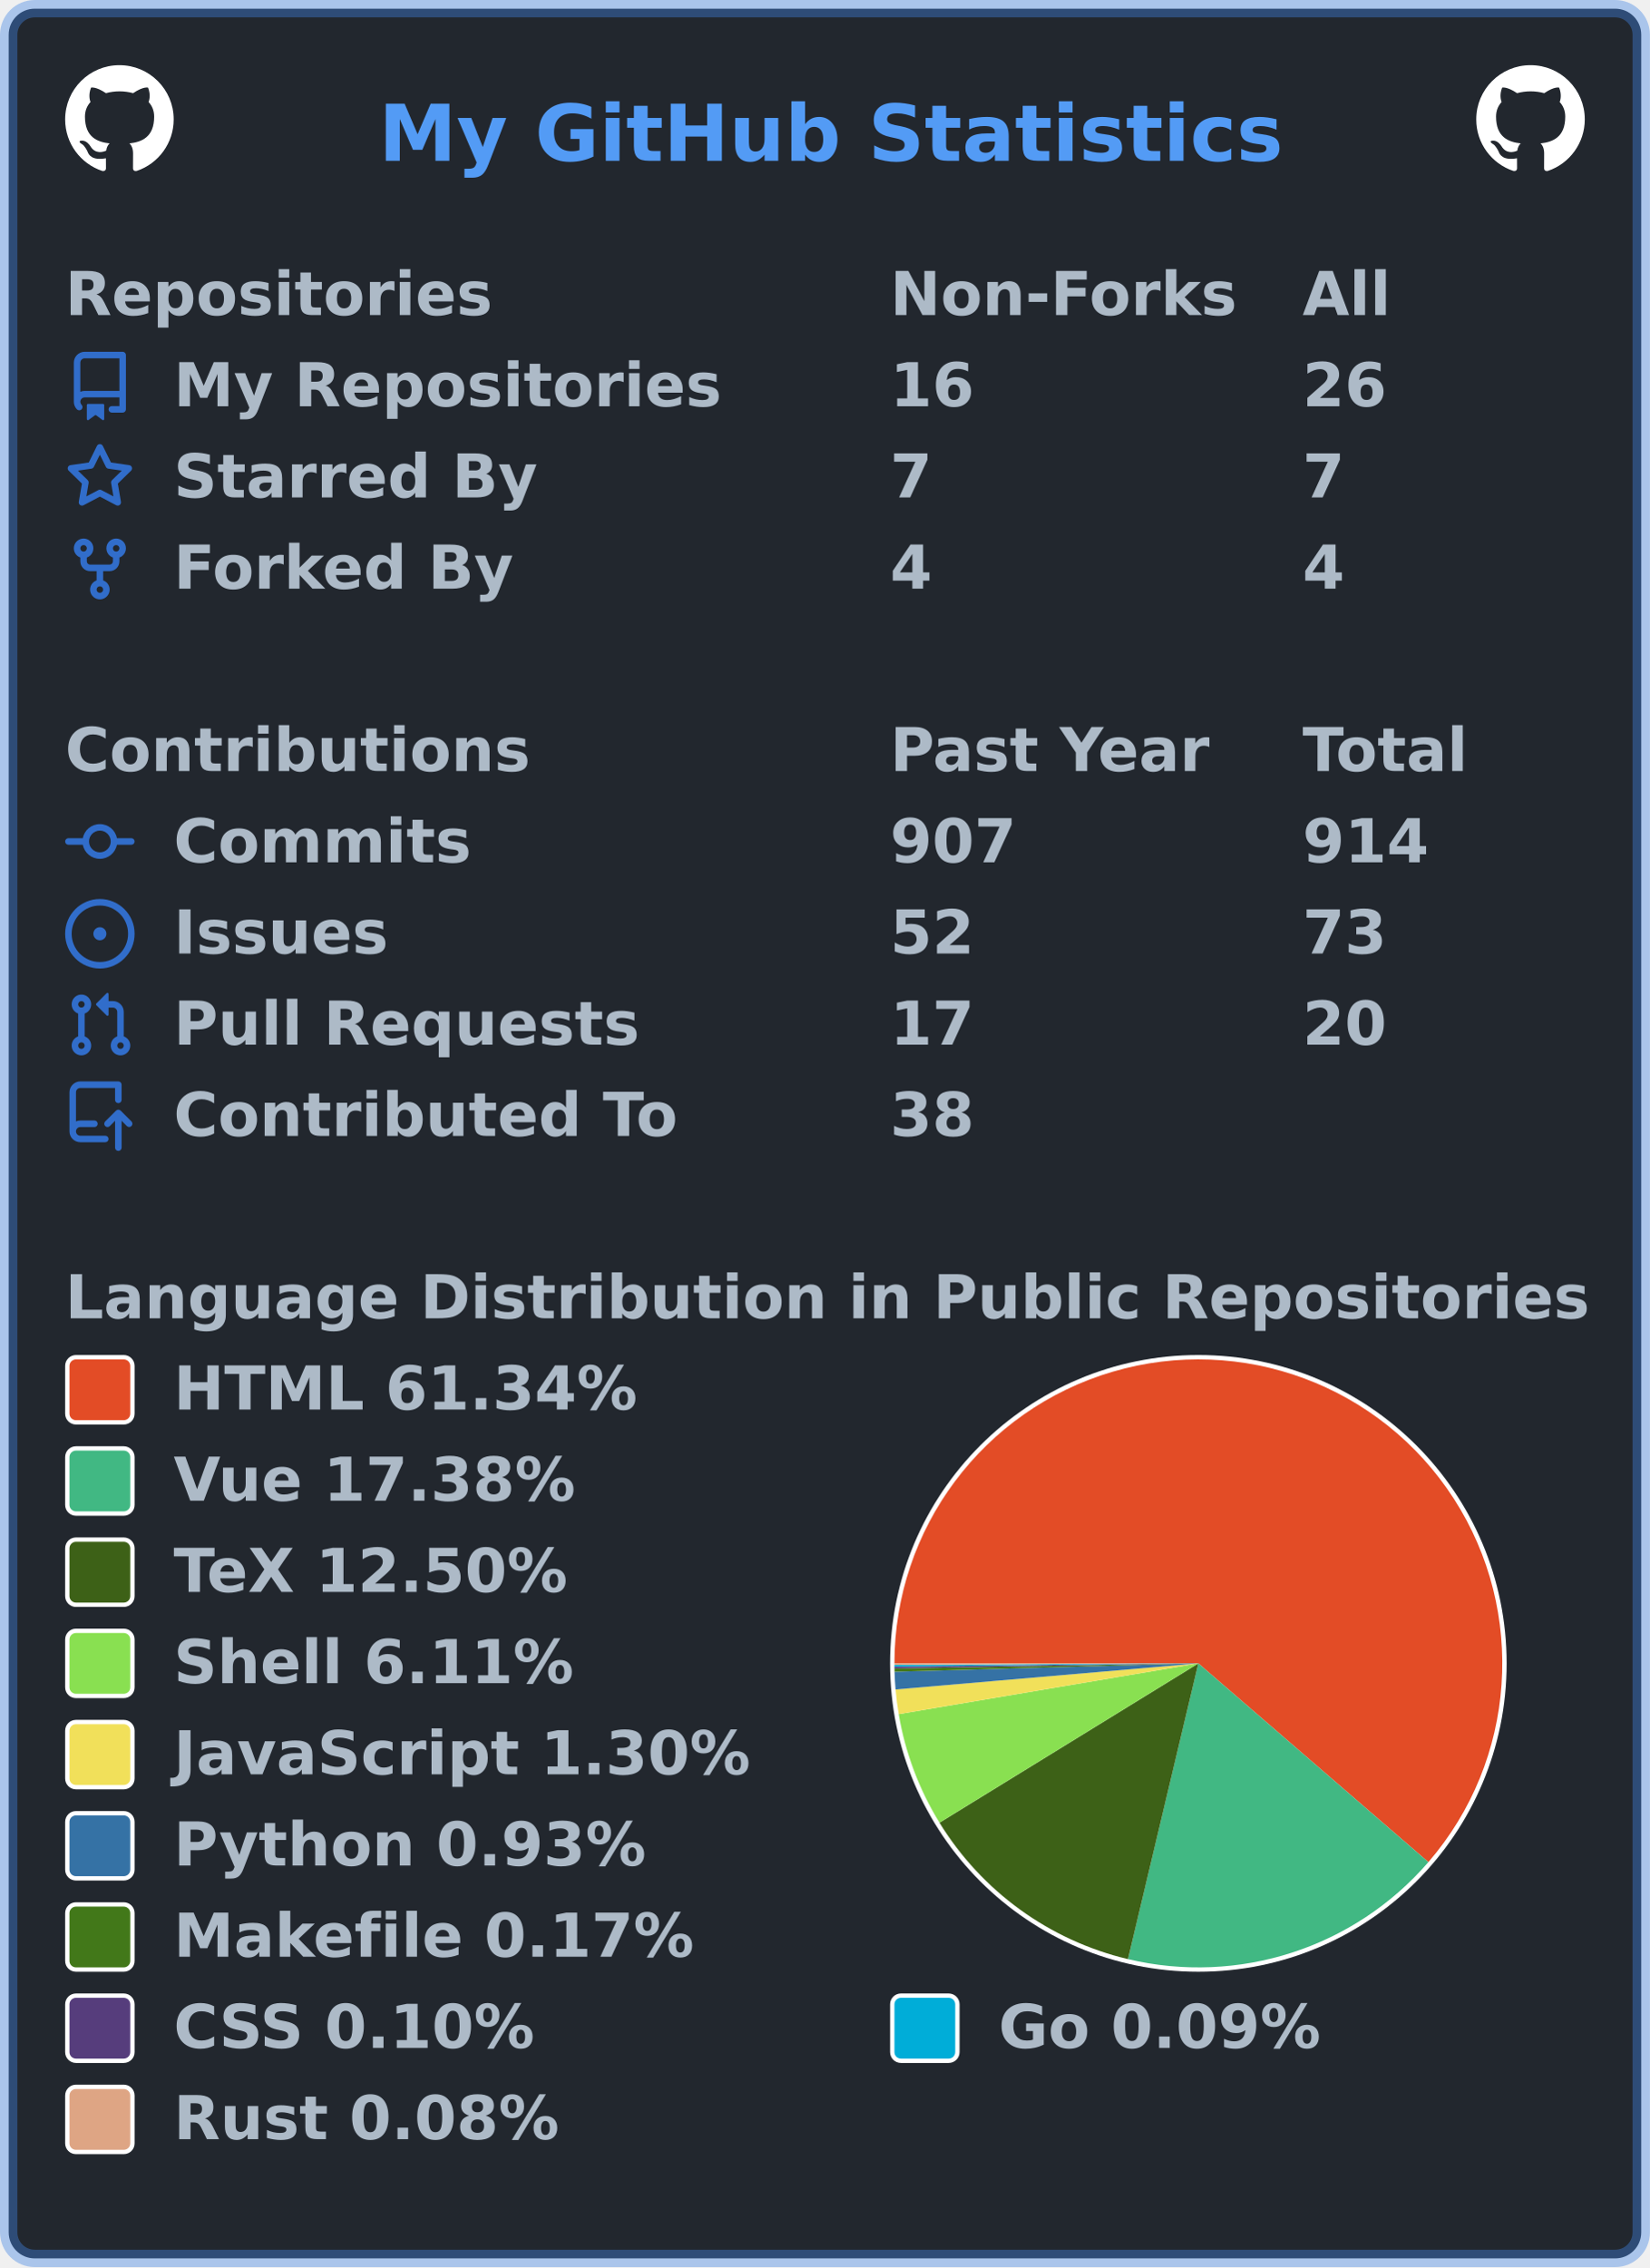
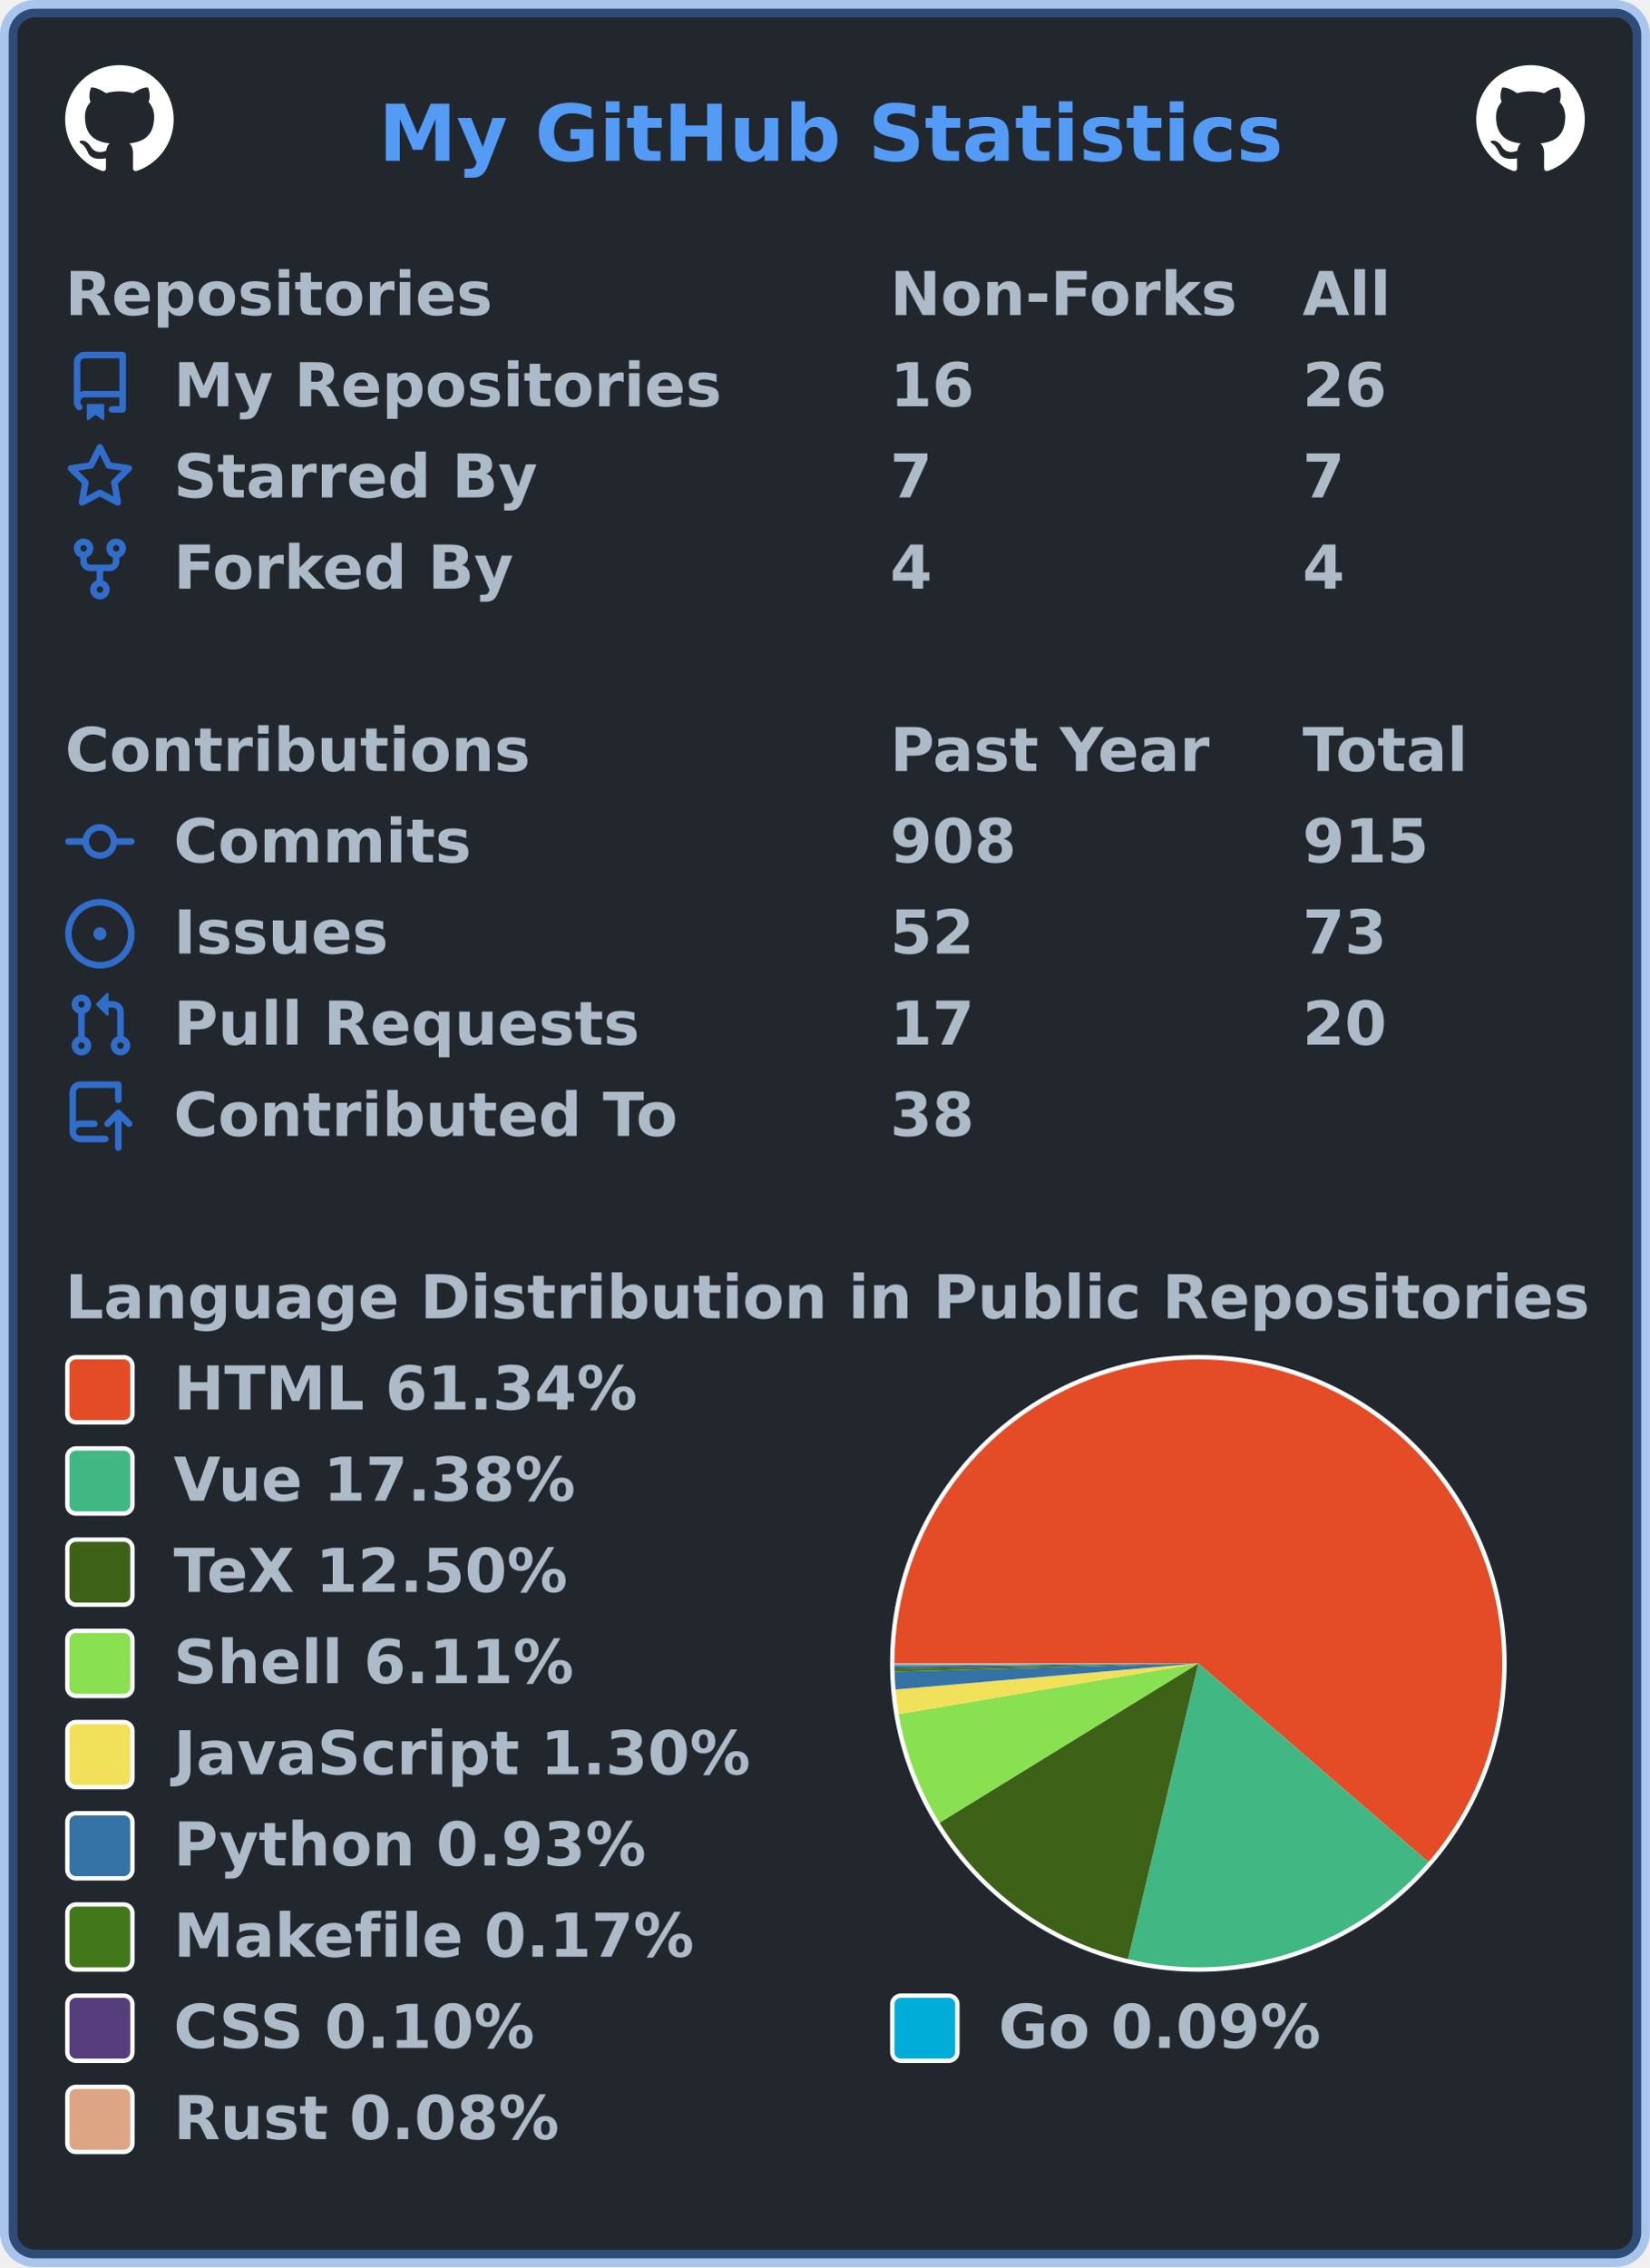
<svg xmlns="http://www.w3.org/2000/svg" width="380" height="522" viewBox="0 0 380 522" lang="en" xml:lang="en">
  <rect x="2" y="2" stroke-width="4" rx="6" width="376" height="518" stroke="rgba(65,132,228,0.4)" fill="#22272e" />
  <g font-weight="600" font-size="110pt" font-family="Verdana,Geneva,DejaVu Sans,sans-serif" text-rendering="geometricPrecision">
    <text x="709" y="301" lengthAdjust="spacingAndGlyphs" textLength="1671" transform="scale(0.123)" fill="#539bf5">My GitHub Statistics</text>
    <svg x="15" y="15" width="25" height="25" viewBox="0 0 16 16">
      <path fill="#ffffff" fill-rule="evenodd" d="M8 0C3.58 0 0 3.58 0 8c0 3.54 2.29 6.53 5.47 7.59.4.07.55-.17.55-.38 0-.19-.01-.82-.01-1.49-2.01.37-2.53-.49-2.69-.94-.09-.23-.48-.94-.82-1.13-.28-.15-.68-.52-.01-.53.63-.01 1.08.58 1.23.82.72 1.21 1.87.87 2.33.66.07-.52.28-.87.51-1.07-1.78-.2-3.64-.89-3.64-3.95 0-.87.31-1.59.82-2.15-.08-.2-.36-1.02.08-2.12 0 0 .67-.21 2.2.82.64-.18 1.32-.27 2-.27.68 0 1.36.09 2 .27 1.53-1.04 2.2-.82 2.2-.82.44 1.1.16 1.92.08 2.12.51.56.82 1.27.82 2.15 0 3.07-1.87 3.75-3.65 3.95.29.25.54.73.54 1.48 0 1.07-.01 1.93-.01 2.2 0 .21.15.46.55.38A8.013 8.013 0 0016 8c0-4.42-3.58-8-8-8z" />
    </svg>
    <svg x="340" y="15" width="25" height="25" viewBox="0 0 16 16">
      <path fill="#ffffff" fill-rule="evenodd" d="M8 0C3.58 0 0 3.58 0 8c0 3.54 2.29 6.53 5.47 7.59.4.07.55-.17.55-.38 0-.19-.01-.82-.01-1.49-2.01.37-2.53-.49-2.69-.94-.09-.23-.48-.94-.82-1.13-.28-.15-.68-.52-.01-.53.63-.01 1.08.58 1.23.82.72 1.21 1.87.87 2.33.66.07-.52.28-.87.51-1.07-1.78-.2-3.64-.89-3.64-3.95 0-.87.31-1.59.82-2.15-.08-.2-.36-1.02.08-2.12 0 0 .67-.21 2.2.82.64-.18 1.32-.27 2-.27.68 0 1.36.09 2 .27 1.53-1.04 2.2-.82 2.2-.82.44 1.1.16 1.92.08 2.12.51.56.82 1.27.82 2.15 0 3.07-1.87 3.75-3.65 3.95.29.25.54.73.54 1.48 0 1.07-.01 1.93-.01 2.2 0 .21.15.46.55.38A8.013 8.013 0 0016 8c0-4.42-3.58-8-8-8z" />
    </svg>
    <g transform="translate(0, 60)" fill="#adbac7">
      <g transform="translate(15, 0)">
        <g transform="scale(0.095)">
          <text x="0" y="132" textLength="1020" lengthAdjust="spacingAndGlyphs">Repositories</text>
          <text x="2000" y="132" textLength="832" lengthAdjust="spacingAndGlyphs">Non-Forks</text>
          <text x="3000" y="132" textLength="206" lengthAdjust="spacingAndGlyphs">All</text>
        </g>
      </g>
      <g transform="translate(15, 21)">
        <path fill="#316dca" fill-rule="evenodd" d="M2 2.5A2.5 2.5 0 014.5 0h8.75a.75.75 0 01.75.75v12.5a.75.75 0 01-.75.75h-2.5a.75.75 0 110-1.5h1.75v-2h-8a1 1 0 00-.714 1.7.75.75 0 01-1.072 1.05A2.495 2.495 0 012 11.5v-9zm10.5-1V9h-8c-.356 0-.694.074-1 .208V2.5a1 1 0 011-1h8zM5 12.25v3.25a.25.25 0 00.4.2l1.45-1.087a.25.25 0 01.3 0L8.6 15.7a.25.25 0 00.4-.2v-3.25a.25.25 0 00-.25-.25h-3.5a.25.25 0 00-.25.25z" />
        <g transform="scale(0.095)">
          <text lengthAdjust="spacingAndGlyphs" textLength="1312" x="263" y="132">My Repositories</text>
          <text lengthAdjust="spacingAndGlyphs" textLength="210" x="2000" y="132">16</text>
          <text lengthAdjust="spacingAndGlyphs" textLength="210" x="3000" y="132">26</text>
        </g>
      </g>
      <g transform="translate(15, 42)">
        <path fill="#316dca" fill-rule="evenodd" d="M8 .25a.75.75 0 01.673.418l1.882 3.815 4.21.612a.75.75 0 01.416 1.279l-3.046 2.97.719 4.192a.75.75 0 01-1.088.791L8 12.347l-3.766 1.98a.75.75 0 01-1.088-.79l.72-4.194L.818 6.374a.75.75 0 01.416-1.28l4.21-.611L7.327.668A.75.75 0 018 .25zm0 2.445L6.615 5.5a.75.75 0 01-.564.41l-3.097.45 2.24 2.184a.75.75 0 01.216.664l-.528 3.084 2.769-1.456a.75.75 0 01.698 0l2.77 1.456-.53-3.084a.75.75 0 01.216-.664l2.24-2.183-3.096-.45a.75.75 0 01-.564-.41L8 2.694v.001z" />
        <g transform="scale(0.095)">
          <text lengthAdjust="spacingAndGlyphs" textLength="874" x="263" y="132">Starred By</text>
          <text lengthAdjust="spacingAndGlyphs" textLength="105" x="2000" y="132">7</text>
          <text lengthAdjust="spacingAndGlyphs" textLength="105" x="3000" y="132">7</text>
        </g>
      </g>
      <g transform="translate(15, 63)">
        <path fill="#316dca" fill-rule="evenodd" d="M5 3.25a.75.75 0 11-1.5 0 .75.75 0 011.5 0zm0 2.122a2.25 2.25 0 10-1.5 0v.878A2.25 2.25 0 005.75 8.5h1.5v2.128a2.251 2.251 0 101.5 0V8.5h1.5a2.25 2.25 0 002.25-2.25v-.878a2.25 2.25 0 10-1.5 0v.878a.75.75 0 01-.75.75h-4.5A.75.75 0 015 6.25v-.878zm3.75 7.378a.75.75 0 11-1.5 0 .75.75 0 011.5 0zm3-8.75a.75.75 0 100-1.5.75.75 0 000 1.5z" />
        <g transform="scale(0.095)">
          <text lengthAdjust="spacingAndGlyphs" textLength="828" x="263" y="132">Forked By</text>
          <text lengthAdjust="spacingAndGlyphs" textLength="105" x="2000" y="132">4</text>
          <text lengthAdjust="spacingAndGlyphs" textLength="105" x="3000" y="132">4</text>
        </g>
      </g>
    </g>
    <g transform="translate(0, 165)" fill="#adbac7">
      <g transform="translate(15, 0)">
        <g transform="scale(0.095)">
          <text x="0" y="132" textLength="1112" lengthAdjust="spacingAndGlyphs">Contributions</text>
          <text x="2000" y="132" textLength="774" lengthAdjust="spacingAndGlyphs">Past Year</text>
          <text x="3000" y="132" textLength="414" lengthAdjust="spacingAndGlyphs">Total</text>
        </g>
      </g>
      <g transform="translate(15, 21)">
        <path fill="#316dca" fill-rule="evenodd" d="M10.5 7.75a2.5 2.5 0 11-5 0 2.5 2.5 0 015 0zm1.43.75a4.002 4.002 0 01-7.86 0H.75a.75.75 0 110-1.5h3.32a4.001 4.001 0 017.86 0h3.32a.75.75 0 110 1.5h-3.32z" />
        <g transform="scale(0.095)">
          <text lengthAdjust="spacingAndGlyphs" textLength="734" x="263" y="132">Commits</text>
-           <text lengthAdjust="spacingAndGlyphs" textLength="315" x="2000" y="132">907</text>
-           <text lengthAdjust="spacingAndGlyphs" textLength="315" x="3000" y="132">914</text>
+           <text lengthAdjust="spacingAndGlyphs" textLength="315" x="2000" y="132">908</text>
+           <text lengthAdjust="spacingAndGlyphs" textLength="315" x="3000" y="132">915</text>
        </g>
      </g>
      <g transform="translate(15, 42)">
        <path fill="#316dca" d="M8 9.5a1.5 1.5 0 100-3 1.5 1.5 0 000 3z" />
        <path fill="#316dca" fill-rule="evenodd" d="M8 0a8 8 0 100 16A8 8 0 008 0zM1.5 8a6.5 6.5 0 1113 0 6.5 6.5 0 01-13 0z" />
        <g transform="scale(0.095)">
          <text lengthAdjust="spacingAndGlyphs" textLength="512" x="263" y="132">Issues</text>
          <text lengthAdjust="spacingAndGlyphs" textLength="210" x="2000" y="132">52</text>
          <text lengthAdjust="spacingAndGlyphs" textLength="210" x="3000" y="132">73</text>
        </g>
      </g>
      <g transform="translate(15, 63)">
        <path fill="#316dca" fill-rule="evenodd" d="M7.177 3.073L9.573.677A.25.25 0 0110 .854v4.792a.25.25 0 01-.427.177L7.177 3.427a.25.25 0 010-.354zM3.75 2.5a.75.75 0 100 1.5.75.75 0 000-1.5zm-2.25.75a2.25 2.25 0 113 2.122v5.256a2.251 2.251 0 11-1.5 0V5.372A2.25 2.25 0 011.5 3.25zM11 2.5h-1V4h1a1 1 0 011 1v5.628a2.251 2.251 0 101.5 0V5A2.5 2.5 0 0011 2.5zm1 10.25a.75.75 0 111.5 0 .75.75 0 01-1.5 0zM3.75 12a.75.75 0 100 1.5.75.75 0 000-1.5z" />
        <g transform="scale(0.095)">
          <text lengthAdjust="spacingAndGlyphs" textLength="1113" x="263" y="132">Pull Requests</text>
          <text lengthAdjust="spacingAndGlyphs" textLength="210" x="2000" y="132">17</text>
          <text lengthAdjust="spacingAndGlyphs" textLength="210" x="3000" y="132">20</text>
        </g>
      </g>
      <g transform="translate(15, 84)">
        <path fill="#316dca" fill-rule="evenodd" d="M1 2.5A2.5 2.5 0 013.5 0h8.75a.75.75 0 01.75.75v3.5a.75.75 0 01-1.5 0V1.5h-8a1 1 0 00-1 1v6.708A2.492 2.492 0 013.5 9h3.25a.75.75 0 010 1.5H3.5a1 1 0 100 2h5.75a.75.75 0 010 1.5H3.5A2.5 2.5 0 011 11.5v-9zm13.23 7.79a.75.75 0 001.06-1.06l-2.505-2.505a.75.75 0 00-1.06 0L9.22 9.229a.75.75 0 001.06 1.061l1.225-1.224v6.184a.75.75 0 001.5 0V9.066l1.224 1.224z" />
        <g transform="scale(0.095)">
          <text lengthAdjust="spacingAndGlyphs" textLength="1234" x="263" y="132">Contributed To</text>
          <text lengthAdjust="spacingAndGlyphs" textLength="210" x="2000" y="132">38</text>
        </g>
      </g>
    </g>
    <g transform="translate(0, 291)" fill="#adbac7">
      <g transform="translate(15, 0)">
        <g transform="scale(0.095)">
          <text x="0" y="132" textLength="3652" lengthAdjust="spacingAndGlyphs">Language Distribution in Public Repositories</text>
        </g>
      </g>
      <g transform="translate(205, 21)">
        <circle cx="71" cy="71" r="71" fill="#ffffff" />
      </g>
      <g transform="translate(206, 22)">
        <g>
          <path fill-rule="evenodd" fill="#e34c26" d="M 0.0,70 A 70 70 0 1 1 122.976 115.755 L 70,70 Z" />
          <path fill-rule="evenodd" fill="#41b883" d="M 122.976,115.755 A 70 70 0 0 1 53.793 138.098 L 70,70 Z" />
          <path fill-rule="evenodd" fill="#3D6117" d="M 53.793,138.098 A 70 70 0 0 1 10.379 106.679 L 70,70 Z" />
          <path fill-rule="evenodd" fill="#89e051" d="M 10.379,106.679 A 70 70 0 0 1 0.982 81.683 L 70,70 Z" />
          <path fill-rule="evenodd" fill="#f1e05a" d="M 0.982,81.683 A 70 70 0 0 1 0.258 76.007 L 70,70 Z" />
          <path fill-rule="evenodd" fill="#3572A5" d="M 0.258,76.007 A 70 70 0 0 1 0.026 71.92 L 70,70 Z" />
          <path fill-rule="evenodd" fill="#427819" d="M 0.026,71.92 A 70 70 0 0 1 0.01 71.173 L 70,70 Z" />
          <path fill-rule="evenodd" fill="#563d7c" d="M 0.01,71.173 A 70 70 0 0 1 0.004 70.745 L 70,70 Z" />
          <path fill-rule="evenodd" fill="#00ADD8" d="M 0.004,70.745 A 70 70 0 0 1 0.001 70.358 L 70,70 Z" />
          <path fill-rule="evenodd" fill="#dea584" d="M 0.001,70.358 A 70 70 0 0 1 0.0 70 L 70,70 Z" />
          <animateTransform attributeName="transform" attributeType="XML" type="rotate" from="0 70 70" to="360 70 70" dur="10s" repeatCount="indefinite" />
        </g>
      </g>
      <g transform="translate(15, 21)">
        <rect x="0.5" y="0.5" rx="2" width="15" height="15" fill="#e34c26" stroke-width="1" stroke="#ffffff" />
        <text transform="scale(0.095)" x="263" y="132" textLength="1142" lengthAdjust="spacingAndGlyphs">HTML 61.34%</text>
      </g>
      <g transform="translate(15, 42)">
        <rect x="0.5" y="0.5" rx="2" width="15" height="15" fill="#41b883" stroke-width="1" stroke="#ffffff" />
        <text transform="scale(0.095)" x="263" y="132" textLength="1002" lengthAdjust="spacingAndGlyphs">Vue 17.38%</text>
      </g>
      <g transform="translate(15, 63)">
        <rect x="0.5" y="0.5" rx="2" width="15" height="15" fill="#3D6117" stroke-width="1" stroke="#ffffff" />
        <text transform="scale(0.095)" x="263" y="132" textLength="999" lengthAdjust="spacingAndGlyphs">TeX 12.50%</text>
      </g>
      <g transform="translate(15, 84)">
        <rect x="0.5" y="0.5" rx="2" width="15" height="15" fill="#89e051" stroke-width="1" stroke="#ffffff" />
        <text transform="scale(0.095)" x="263" y="132" textLength="982" lengthAdjust="spacingAndGlyphs">Shell 6.11%</text>
      </g>
      <g transform="translate(15, 105)">
        <rect x="0.5" y="0.5" rx="2" width="15" height="15" fill="#f1e05a" stroke-width="1" stroke="#ffffff" />
        <text transform="scale(0.095)" x="263" y="132" textLength="1412" lengthAdjust="spacingAndGlyphs">JavaScript 1.30%</text>
      </g>
      <g transform="translate(15, 126)">
        <rect x="0.5" y="0.5" rx="2" width="15" height="15" fill="#3572A5" stroke-width="1" stroke="#ffffff" />
        <text transform="scale(0.095)" x="263" y="132" textLength="1149" lengthAdjust="spacingAndGlyphs">Python 0.93%</text>
      </g>
      <g transform="translate(15, 147)">
        <rect x="0.5" y="0.5" rx="2" width="15" height="15" fill="#427819" stroke-width="1" stroke="#ffffff" />
        <text transform="scale(0.095)" x="263" y="132" textLength="1272" lengthAdjust="spacingAndGlyphs">Makefile 0.17%</text>
      </g>
      <g transform="translate(15, 168)">
        <rect x="0.5" y="0.5" rx="2" width="15" height="15" fill="#563d7c" stroke-width="1" stroke="#ffffff" />
        <text transform="scale(0.095)" x="263" y="132" textLength="903" lengthAdjust="spacingAndGlyphs">CSS 0.10%</text>
        <rect x="190.5" y="0.5" rx="2" width="15" height="15" fill="#00ADD8" stroke-width="1" stroke="#ffffff" />
        <text transform="scale(0.095)" x="2263" y="132" textLength="806" lengthAdjust="spacingAndGlyphs">Go 0.09%</text>
      </g>
      <g transform="translate(15, 189)">
        <rect x="0.5" y="0.5" rx="2" width="15" height="15" fill="#dea584" stroke-width="1" stroke="#ffffff" />
        <text transform="scale(0.095)" x="263" y="132" textLength="946" lengthAdjust="spacingAndGlyphs">Rust 0.08%</text>
      </g>
    </g>
  </g>
</svg>
